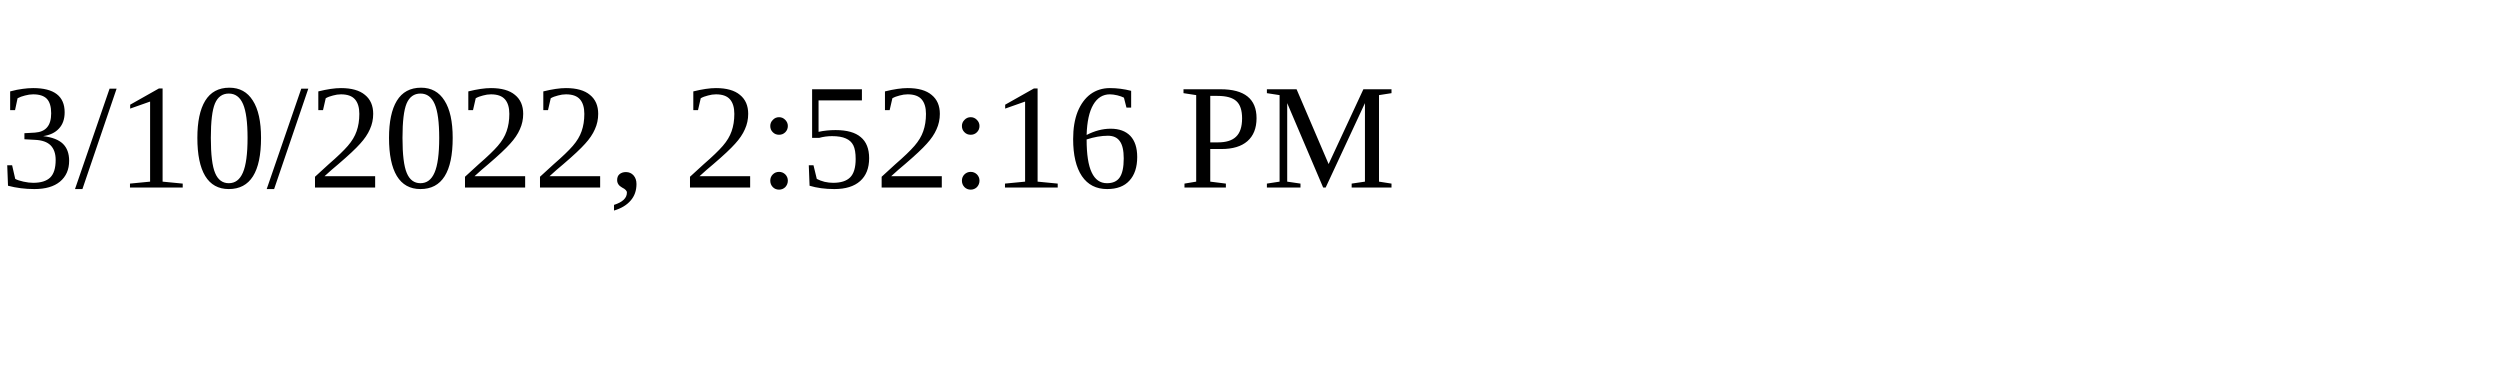
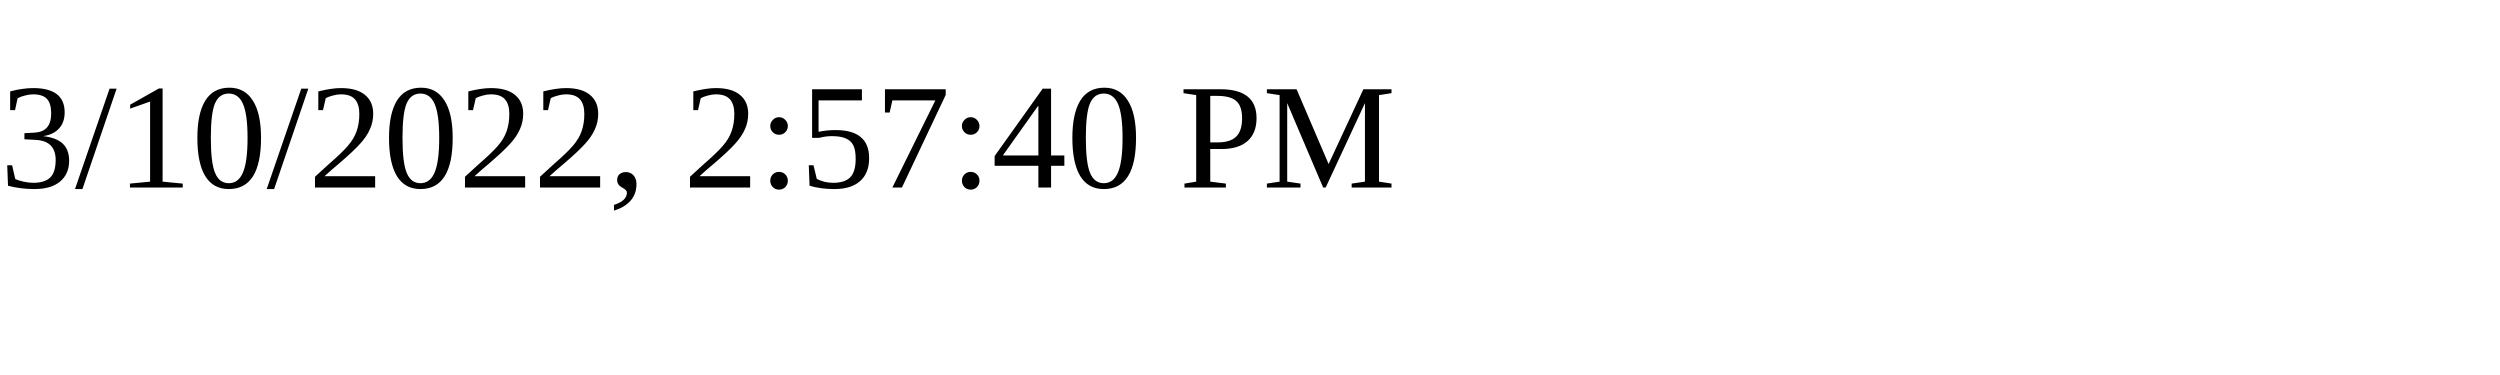
<svg xmlns="http://www.w3.org/2000/svg" height="30" width="200">
-   <text x="0" y="15">3/10/2022, 2:52:16 PM</text>
+   <text x="0" y="15">3/10/2022, 2:57:40 PM</text>
</svg>
